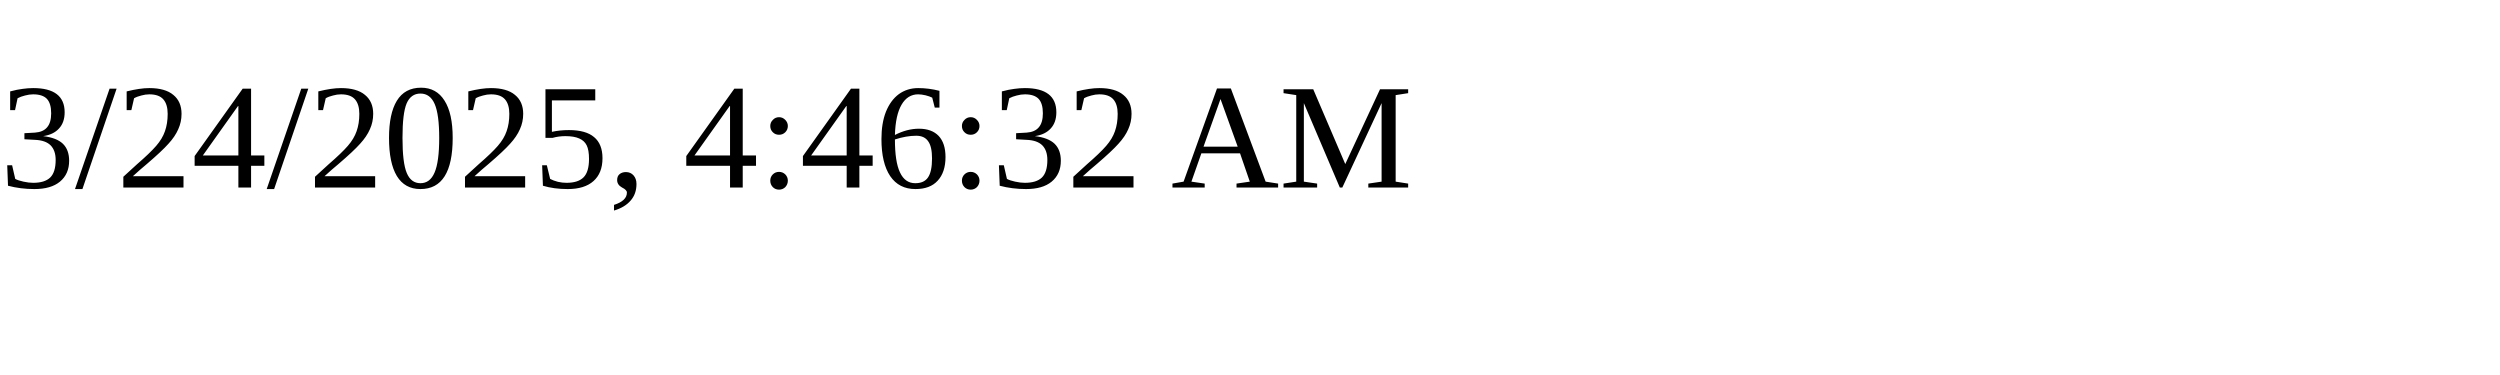
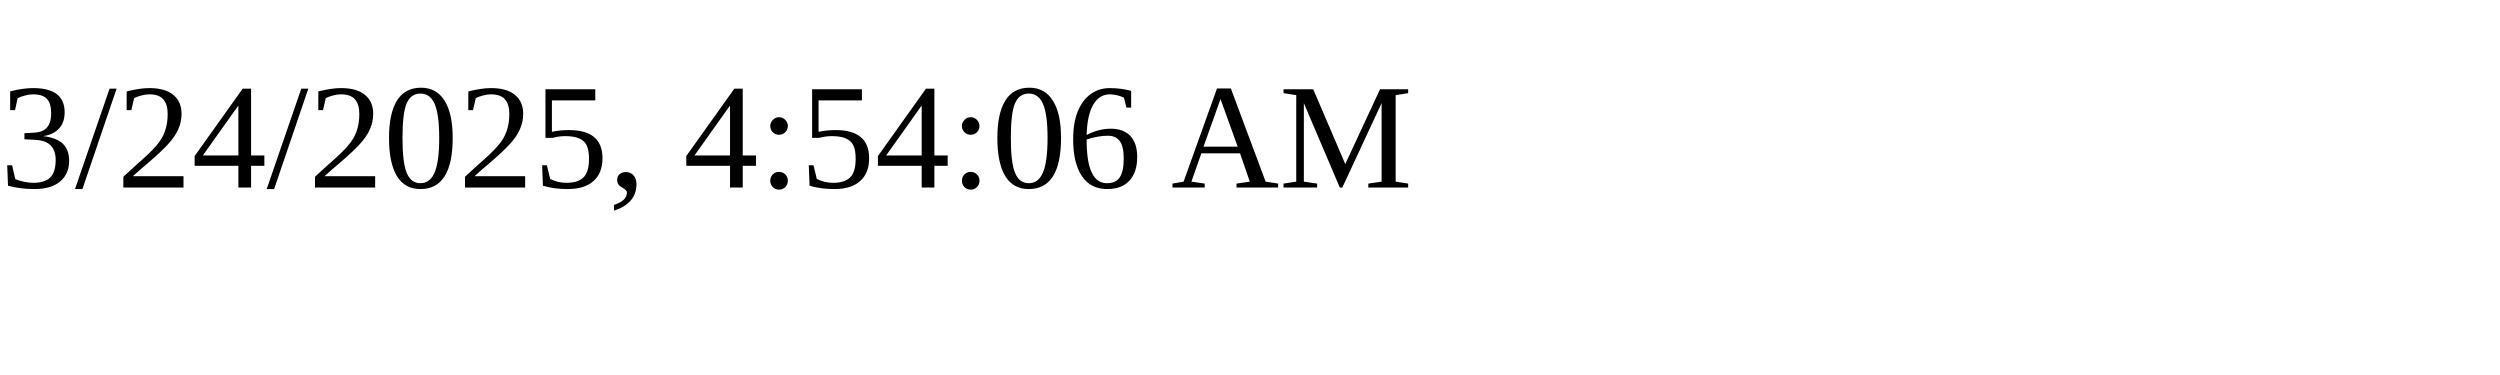
<svg xmlns="http://www.w3.org/2000/svg" height="30" width="200">
-   <text x="0" y="15">3/24/2025, 4:46:32 AM</text>
+   <text x="0" y="15">3/24/2025, 4:54:06 AM</text>
</svg>
